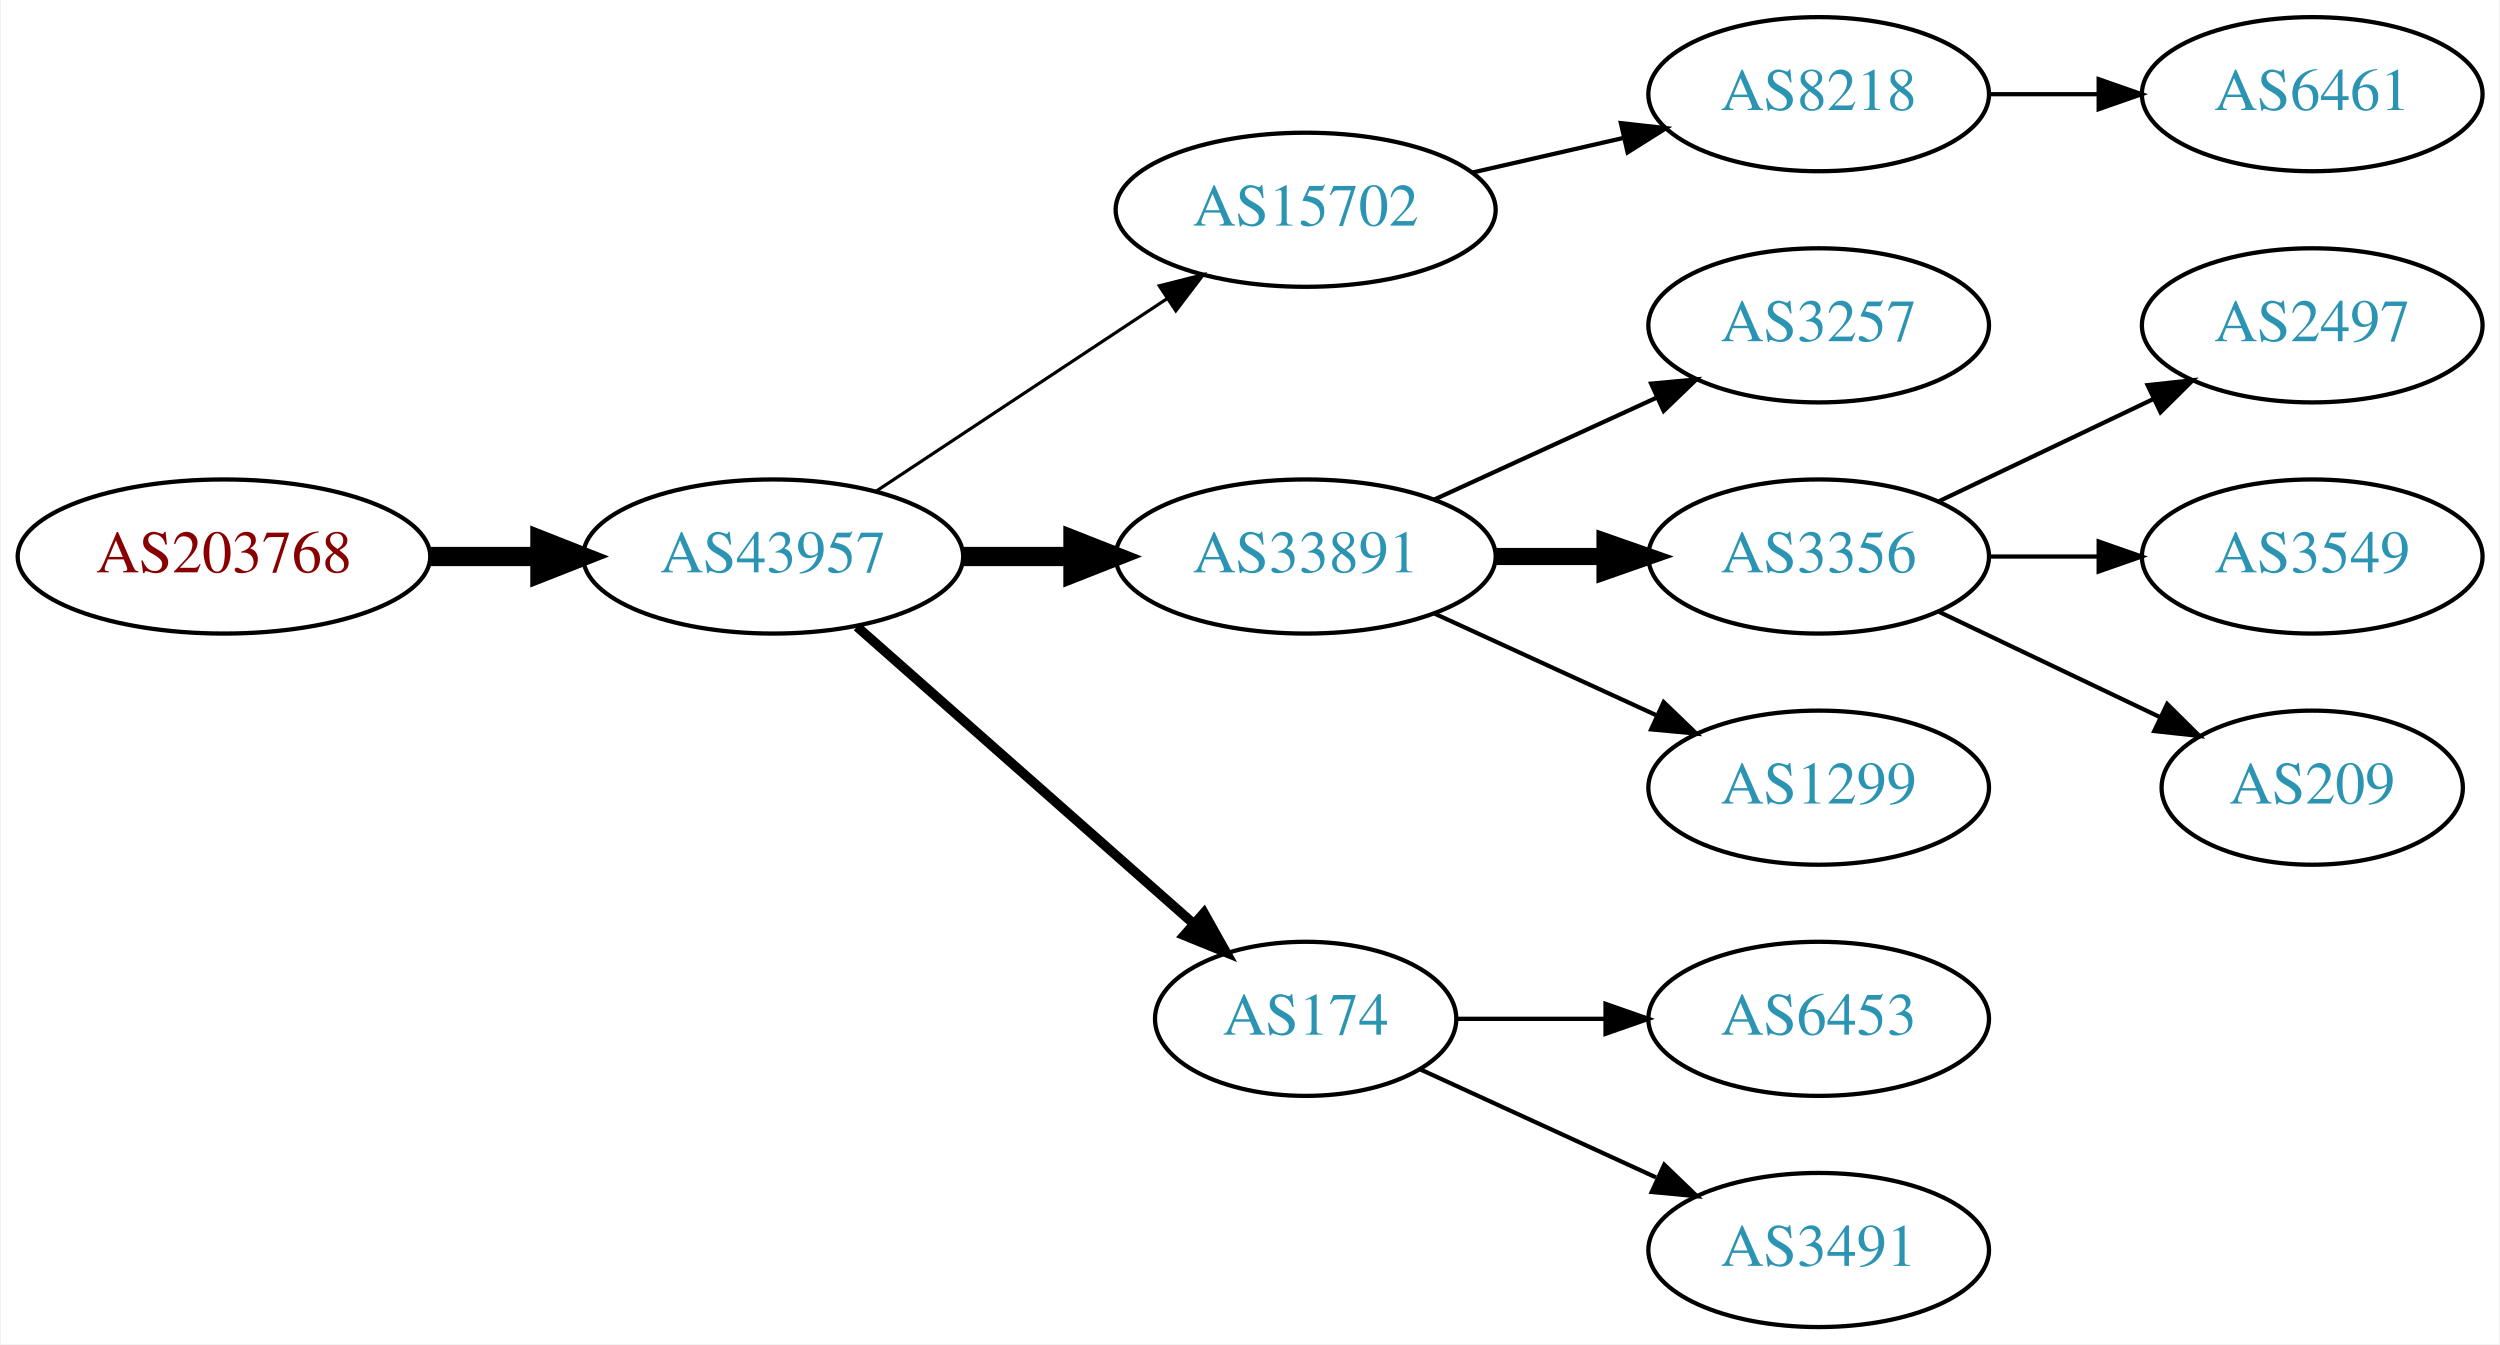
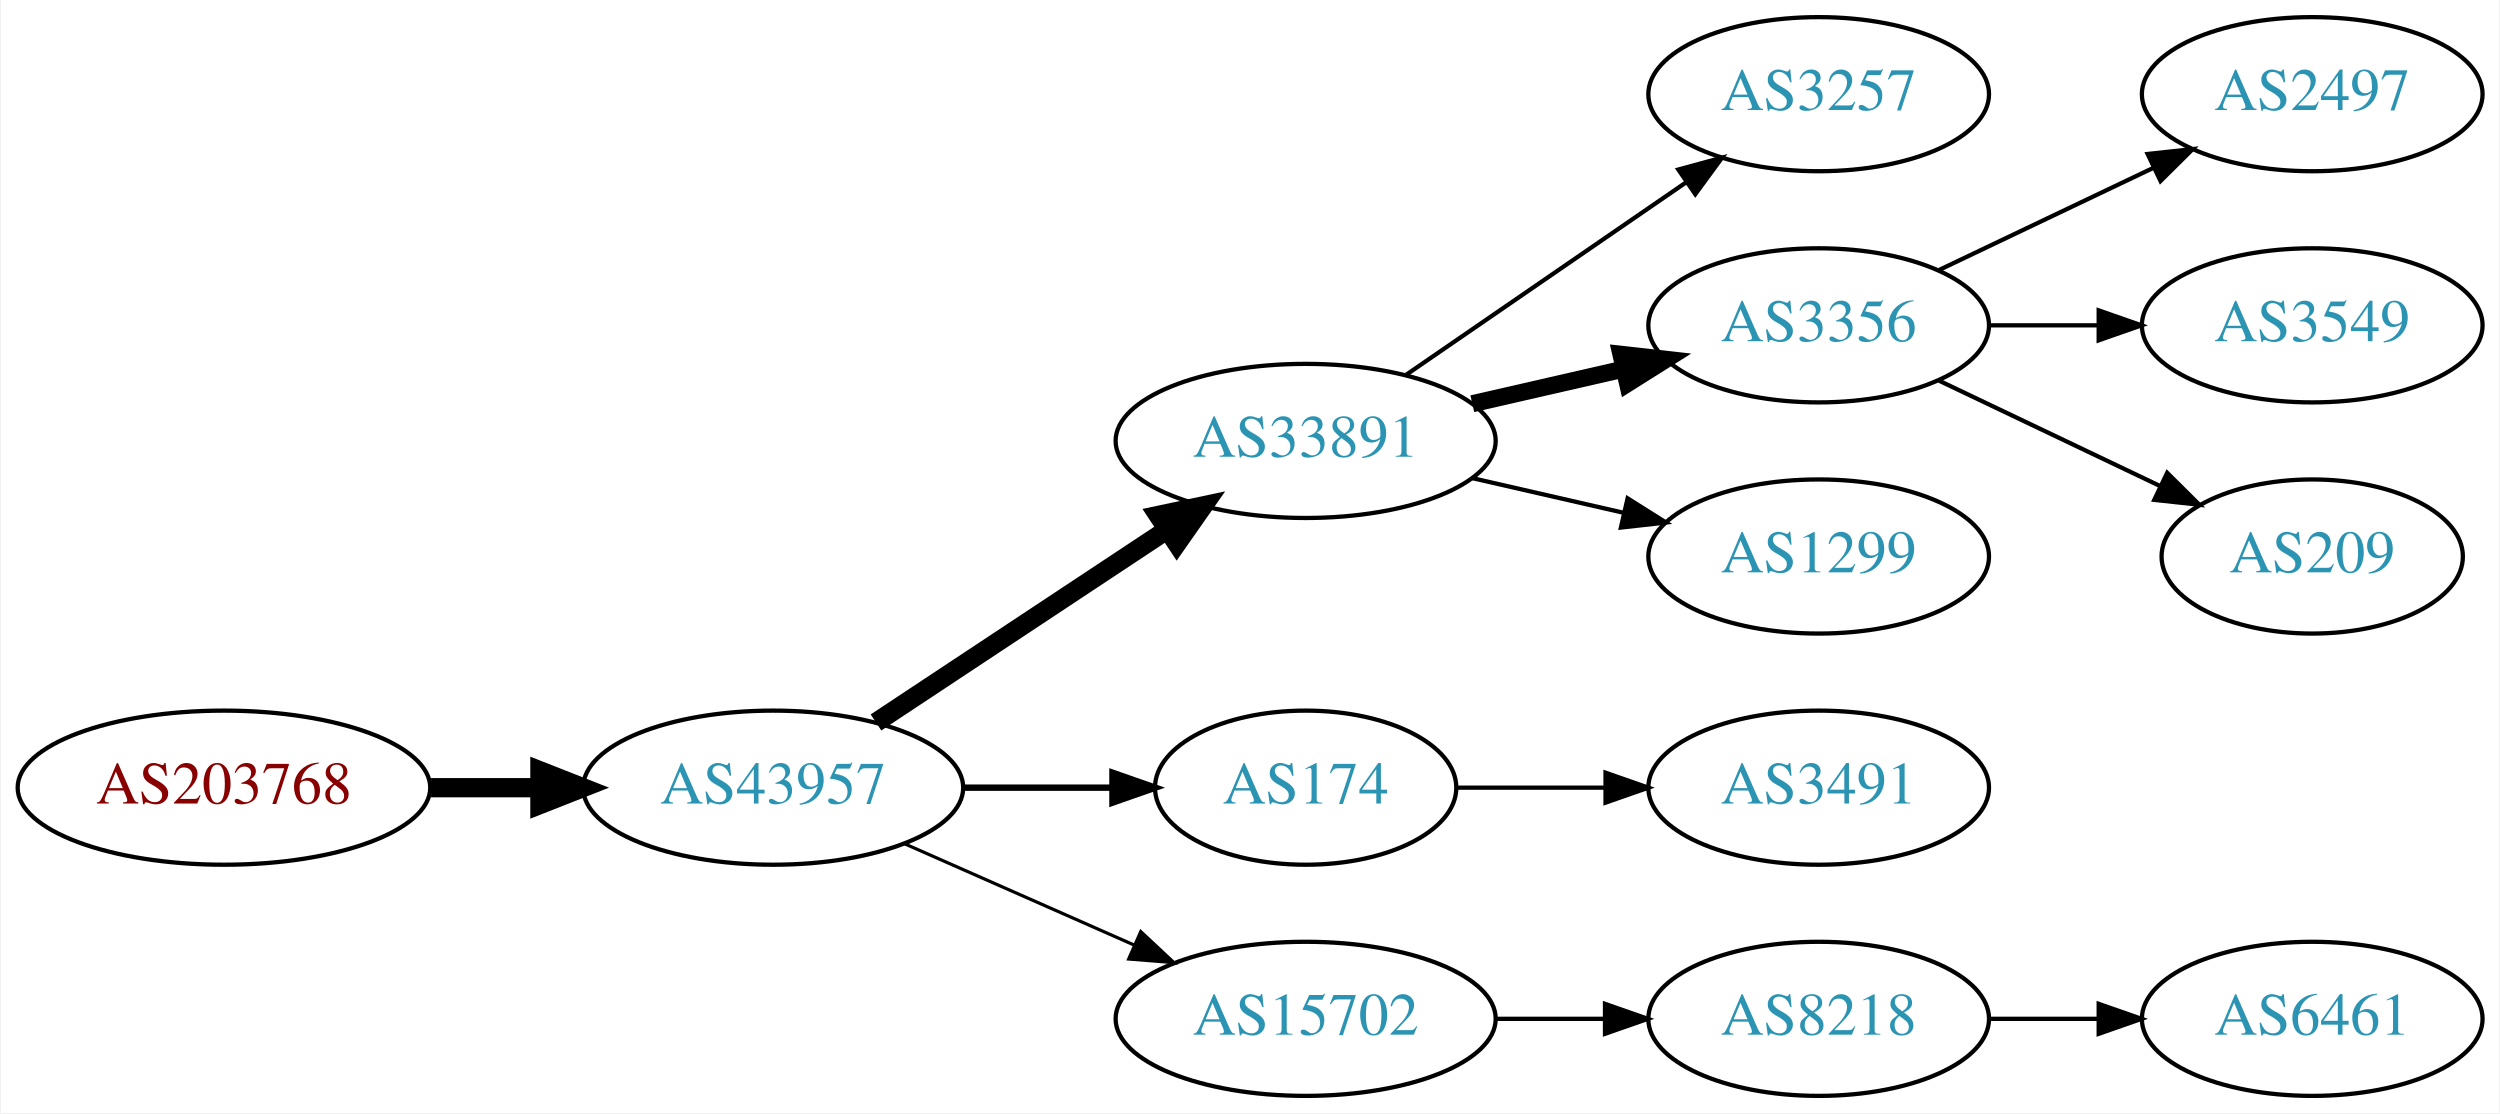
- <svg xmlns="http://www.w3.org/2000/svg" xmlns:xlink="http://www.w3.org/1999/xlink" width="584pt" height="314pt" viewBox="0.00 0.00 583.56 314.00">
-   <g id="graph0" class="graph" transform="scale(1 1) rotate(0) translate(4 310)">
-     <polygon fill="white" stroke="none" points="-4,4 -4,-310 579.562,-310 579.562,4 -4,4" />
+ <svg xmlns="http://www.w3.org/2000/svg" xmlns:xlink="http://www.w3.org/1999/xlink" width="584pt" height="260pt" viewBox="0.00 0.00 583.56 260.00">
+   <g id="graph0" class="graph" transform="scale(1 1) rotate(0) translate(4 256)">
+     <polygon fill="white" stroke="none" points="-4,4 -4,-256 579.562,-256 579.562,4 -4,4" />
    <g id="node1" class="node">
      <g id="a_node1">
        <a xlink:href="/asn/203768" xlink:title="AS203768 ~ Energie-Control Austria [AT]">
-           <ellipse fill="#ffffff" stroke="black" cx="48.096" cy="-180" rx="48.192" ry="18" />
-           <text text-anchor="middle" x="48.096" y="-176.3" font-family="Times,serif" font-size="14.00" fill="#880000">AS203768</text>
+           <ellipse fill="#ffffff" stroke="black" cx="48.096" cy="-72" rx="48.192" ry="18" />
+           <text text-anchor="middle" x="48.096" y="-68.3" font-family="Times,serif" font-size="14.00" fill="#880000">AS203768</text>
        </a>
      </g>
    </g>
    <g id="node2" class="node">
      <g id="a_node2">
        <a xlink:href="/asn/43957" xlink:title="AS43957 ~ WNT Telecommunication GmbH [AT]">
-           <ellipse fill="#ffffff" stroke="black" cx="176.388" cy="-180" rx="44.393" ry="18" />
-           <text text-anchor="middle" x="176.388" y="-176.3" font-family="Times,serif" font-size="14.00" fill="#2c94b3">AS43957</text>
+           <ellipse fill="#ffffff" stroke="black" cx="176.388" cy="-72" rx="44.393" ry="18" />
+           <text text-anchor="middle" x="176.388" y="-68.3" font-family="Times,serif" font-size="14.00" fill="#2c94b3">AS43957</text>
        </a>
      </g>
    </g>
    <g id="edge1" class="edge">
-       <path fill="none" stroke="black" stroke-width="4.5" d="M96.481,-180C104.742,-180 113.386,-180 121.799,-180" />
-       <polygon fill="black" stroke="black" stroke-width="4.5" points="121.904,-183.938 131.904,-180 121.904,-176.063 121.904,-183.938" />
+       <path fill="none" stroke="black" stroke-width="4.5" d="M96.481,-72C104.742,-72 113.386,-72 121.799,-72" />
+       <polygon fill="black" stroke="black" stroke-width="4.5" points="121.904,-75.938 131.904,-72 121.904,-68.063 121.904,-75.938" />
    </g>
    <g id="node3" class="node">
      <g id="a_node3">
-         <a xlink:href="/asn/15702" xlink:title="AS15702 ~ Onstage Online GmbH [AT]">
-           <ellipse fill="#ffffff" stroke="black" cx="300.78" cy="-261" rx="44.393" ry="18" />
-           <text text-anchor="middle" x="300.78" y="-257.3" font-family="Times,serif" font-size="14.00" fill="#2c94b3">AS15702</text>
+         <a xlink:href="/asn/33891" xlink:title="AS33891 ~ CORE-BACKBONE GMBH GLOBAL NETWORK [DE]">
+           <ellipse fill="#ffffff" stroke="black" cx="300.78" cy="-153" rx="44.393" ry="18" />
+           <text text-anchor="middle" x="300.78" y="-149.3" font-family="Times,serif" font-size="14.00" fill="#2c94b3">AS33891</text>
        </a>
      </g>
    </g>
    <g id="edge2" class="edge">
-       <path fill="none" stroke="black" stroke-width="0.75" d="M200.409,-195.235C219.641,-207.963 247.248,-226.234 268.485,-240.289" />
-       <polygon fill="black" stroke="black" stroke-width="0.75" points="266.591,-243.233 276.862,-245.833 270.454,-237.395 266.591,-243.233" />
+       <path fill="none" stroke="black" stroke-width="4.5" d="M200.409,-87.236C219.641,-99.963 247.248,-118.234 268.485,-132.289" />
+       <polygon fill="black" stroke="black" stroke-width="4.5" points="266.35,-135.597 276.862,-137.833 270.696,-129.03 266.35,-135.597" />
    </g>
    <g id="node4" class="node">
      <g id="a_node4">
-         <a xlink:href="/asn/33891" xlink:title="AS33891 ~ CORE-BACKBONE GMBH GLOBAL NETWORK [DE]">
-           <ellipse fill="#ffffff" stroke="black" cx="300.78" cy="-180" rx="44.393" ry="18" />
-           <text text-anchor="middle" x="300.78" y="-176.3" font-family="Times,serif" font-size="14.00" fill="#2c94b3">AS33891</text>
-         </a>
-       </g>
-     </g>
-     <g id="edge3" class="edge">
-       <path fill="none" stroke="black" stroke-width="4.5" d="M220.883,-180C229.089,-180 237.761,-180 246.233,-180" />
-       <polygon fill="black" stroke="black" stroke-width="4.5" points="246.424,-183.938 256.424,-180 246.424,-176.063 246.424,-183.938" />
-     </g>
-     <g id="node5" class="node">
-       <g id="a_node5">
        <a xlink:href="/asn/174" xlink:title="AS174 ~ Cogent Communications [US]">
          <ellipse fill="#ffffff" stroke="black" cx="300.78" cy="-72" rx="35.194" ry="18" />
          <text text-anchor="middle" x="300.78" y="-68.3" font-family="Times,serif" font-size="14.00" fill="#2c94b3">AS174</text>
        </a>
      </g>
    </g>
+     <g id="edge3" class="edge">
+       <path fill="none" stroke="black" stroke-width="1.5" d="M220.883,-72C232.141,-72 244.273,-72 255.566,-72" />
+       <polygon fill="black" stroke="black" stroke-width="1.5" points="255.654,-75.5 265.654,-72 255.654,-68.5 255.654,-75.5" />
+     </g>
+     <g id="node5" class="node">
+       <g id="a_node5">
+         <a xlink:href="/asn/15702" xlink:title="AS15702 ~ Onstage Online GmbH [AT]">
+           <ellipse fill="#ffffff" stroke="black" cx="300.78" cy="-18" rx="44.393" ry="18" />
+           <text text-anchor="middle" x="300.78" y="-14.3" font-family="Times,serif" font-size="14.00" fill="#2c94b3">AS15702</text>
+         </a>
+       </g>
+     </g>
    <g id="edge4" class="edge">
-       <path fill="none" stroke="black" stroke-width="2.25" d="M195.976,-163.597C216.913,-145.122 251.059,-114.991 274.431,-94.368" />
-       <polygon fill="black" stroke="black" stroke-width="2.25" points="277.027,-96.745 282.209,-87.504 272.395,-91.496 277.027,-96.745" />
+       <path fill="none" stroke="black" stroke-width="0.75" d="M207.015,-58.928C223.132,-51.817 243.272,-42.931 260.664,-35.258" />
+       <polygon fill="black" stroke="black" stroke-width="0.75" points="262.264,-38.377 270.001,-31.139 259.439,-31.973 262.264,-38.377" />
    </g>
    <g id="node6" class="node">
      <g id="a_node6">
-         <a xlink:href="/asn/8218" xlink:title="AS8218 ~ legacy Neotelecoms [FR]">
-           <ellipse fill="#ffffff" stroke="black" cx="420.622" cy="-288" rx="39.794" ry="18" />
-           <text text-anchor="middle" x="420.622" y="-284.3" font-family="Times,serif" font-size="14.00" fill="#2c94b3">AS8218</text>
-         </a>
-       </g>
-     </g>
-     <g id="edge5" class="edge">
-       <path fill="none" stroke="black" d="M339.714,-269.692C350.955,-272.267 363.368,-275.111 374.991,-277.774" />
-       <polygon fill="black" stroke="black" points="374.424,-281.235 384.953,-280.057 375.987,-274.412 374.424,-281.235" />
-     </g>
-     <g id="node8" class="node">
-       <g id="a_node8">
        <a xlink:href="/asn/3257" xlink:title="AS3257 ~ GTT [DE]">
          <ellipse fill="#ffffff" stroke="black" cx="420.622" cy="-234" rx="39.794" ry="18" />
          <text text-anchor="middle" x="420.622" y="-230.3" font-family="Times,serif" font-size="14.00" fill="#2c94b3">AS3257</text>
        </a>
      </g>
    </g>
-     <g id="edge7" class="edge">
-       <path fill="none" stroke="black" d="M330.909,-193.348C346.521,-200.502 365.918,-209.391 382.59,-217.03" />
-       <polygon fill="black" stroke="black" points="381.493,-220.378 392.042,-221.362 384.409,-214.014 381.493,-220.378" />
+     <g id="edge5" class="edge">
+       <path fill="none" stroke="black" d="M324.222,-168.426C342.804,-181.198 369.365,-199.455 389.744,-213.463" />
+       <polygon fill="black" stroke="black" points="387.835,-216.398 398.058,-219.178 391.8,-210.629 387.835,-216.398" />
    </g>
-     <g id="node9" class="node">
-       <g id="a_node9">
+     <g id="node7" class="node">
+       <g id="a_node7">
        <a xlink:href="/asn/3356" xlink:title="AS3356 ~ Level 3 Parent, LLC [US]">
          <ellipse fill="#ffffff" stroke="black" cx="420.622" cy="-180" rx="39.794" ry="18" />
          <text text-anchor="middle" x="420.622" y="-176.3" font-family="Times,serif" font-size="14.00" fill="#2c94b3">AS3356</text>
        </a>
      </g>
    </g>
-     <g id="edge8" class="edge">
-       <path fill="none" stroke="black" stroke-width="4" d="M344.991,-180C353.303,-180 362.066,-180 370.548,-180" />
-       <polygon fill="black" stroke="black" stroke-width="4" points="370.707,-183.5 380.707,-180 370.707,-176.5 370.707,-183.5" />
+     <g id="edge6" class="edge">
+       <path fill="none" stroke="black" stroke-width="4" d="M339.714,-161.692C350.955,-164.267 363.368,-167.111 374.991,-169.774" />
+       <polygon fill="black" stroke="black" stroke-width="4" points="374.424,-173.235 384.953,-172.057 375.987,-166.412 374.424,-173.235" />
    </g>
-     <g id="node10" class="node">
-       <g id="a_node10">
+     <g id="node8" class="node">
+       <g id="a_node8">
        <a xlink:href="/asn/1299" xlink:title="AS1299 ~ Telia Carrier [EU]">
          <ellipse fill="#ffffff" stroke="black" cx="420.622" cy="-126" rx="39.794" ry="18" />
          <text text-anchor="middle" x="420.622" y="-122.3" font-family="Times,serif" font-size="14.00" fill="#2c94b3">AS1299</text>
        </a>
      </g>
    </g>
-     <g id="edge9" class="edge">
-       <path fill="none" stroke="black" d="M330.909,-166.652C346.521,-159.498 365.918,-150.609 382.59,-142.97" />
-       <polygon fill="black" stroke="black" points="384.409,-145.986 392.042,-138.638 381.493,-139.622 384.409,-145.986" />
+     <g id="edge7" class="edge">
+       <path fill="none" stroke="black" d="M339.714,-144.308C350.955,-141.733 363.368,-138.889 374.991,-136.226" />
+       <polygon fill="black" stroke="black" points="375.987,-139.588 384.953,-133.943 374.424,-132.765 375.987,-139.588" />
    </g>
-     <g id="node14" class="node">
-       <g id="a_node14">
-         <a xlink:href="/asn/6453" xlink:title="AS6453 ~ TATA COMMUNICATIONS (AMERICA) INC [US]">
+     <g id="node12" class="node">
+       <g id="a_node12">
+         <a xlink:href="/asn/3491" xlink:title="AS3491 ~ PCCW Global, Inc. [US]">
          <ellipse fill="#ffffff" stroke="black" cx="420.622" cy="-72" rx="39.794" ry="18" />
-           <text text-anchor="middle" x="420.622" y="-68.3" font-family="Times,serif" font-size="14.00" fill="#2c94b3">AS6453</text>
+           <text text-anchor="middle" x="420.622" y="-68.3" font-family="Times,serif" font-size="14.00" fill="#2c94b3">AS3491</text>
        </a>
      </g>
    </g>
-     <g id="edge13" class="edge">
+     <g id="edge11" class="edge">
      <path fill="none" stroke="black" d="M336.181,-72C347.005,-72 359.173,-72 370.8,-72" />
      <polygon fill="black" stroke="black" points="370.831,-75.5 380.831,-72 370.831,-68.5 370.831,-75.5" />
    </g>
-     <g id="node15" class="node">
-       <g id="a_node15">
-         <a xlink:href="/asn/3491" xlink:title="AS3491 ~ PCCW Global, Inc. [US]">
+     <g id="node13" class="node">
+       <g id="a_node13">
+         <a xlink:href="/asn/8218" xlink:title="AS8218 ~ legacy Neotelecoms [FR]">
          <ellipse fill="#ffffff" stroke="black" cx="420.622" cy="-18" rx="39.794" ry="18" />
-           <text text-anchor="middle" x="420.622" y="-14.3" font-family="Times,serif" font-size="14.00" fill="#2c94b3">AS3491</text>
+           <text text-anchor="middle" x="420.622" y="-14.3" font-family="Times,serif" font-size="14.00" fill="#2c94b3">AS8218</text>
        </a>
      </g>
    </g>
-     <g id="edge14" class="edge">
-       <path fill="none" stroke="black" d="M327.641,-60.15C343.761,-52.762 364.764,-43.138 382.629,-34.952" />
-       <polygon fill="black" stroke="black" points="384.548,-37.923 392.18,-30.575 381.631,-31.559 384.548,-37.923" />
+     <g id="edge12" class="edge">
+       <path fill="none" stroke="black" d="M344.991,-18C353.303,-18 362.066,-18 370.548,-18" />
+       <polygon fill="black" stroke="black" points="370.707,-21.5 380.707,-18 370.707,-14.5 370.707,-21.5" />
    </g>
-     <g id="node7" class="node">
-       <g id="a_node7">
-         <a xlink:href="/asn/6461" xlink:title="AS6461 ~ Zayo Bandwidth [US]">
-           <ellipse fill="#ffffff" stroke="black" cx="535.915" cy="-288" rx="39.794" ry="18" />
-           <text text-anchor="middle" x="535.915" y="-284.3" font-family="Times,serif" font-size="14.00" fill="#2c94b3">AS6461</text>
-         </a>
-       </g>
-     </g>
-     <g id="edge6" class="edge">
-       <path fill="none" stroke="black" d="M460.294,-288C468.497,-288 477.261,-288 485.794,-288" />
-       <polygon fill="black" stroke="black" points="486.033,-291.5 496.033,-288 486.033,-284.5 486.033,-291.5" />
-     </g>
-     <g id="node11" class="node">
-       <g id="a_node11">
+     <g id="node9" class="node">
+       <g id="a_node9">
        <a xlink:href="/asn/2497" xlink:title="AS2497 ~ Internet Initiative Japan Inc. [JP]">
          <ellipse fill="#ffffff" stroke="black" cx="535.915" cy="-234" rx="39.794" ry="18" />
          <text text-anchor="middle" x="535.915" y="-230.3" font-family="Times,serif" font-size="14.00" fill="#2c94b3">AS2497</text>
        </a>
      </g>
    </g>
-     <g id="edge10" class="edge">
+     <g id="edge8" class="edge">
      <path fill="none" stroke="black" d="M448.759,-192.934C463.753,-200.081 482.574,-209.052 498.797,-216.785" />
      <polygon fill="black" stroke="black" points="497.467,-220.028 508,-221.171 500.479,-213.709 497.467,-220.028" />
    </g>
-     <g id="node12" class="node">
-       <g id="a_node12">
+     <g id="node10" class="node">
+       <g id="a_node10">
        <a xlink:href="/asn/3549" xlink:title="AS3549 ~ Level 3 Parent, LLC [US]">
          <ellipse fill="#ffffff" stroke="black" cx="535.915" cy="-180" rx="39.794" ry="18" />
          <text text-anchor="middle" x="535.915" y="-176.3" font-family="Times,serif" font-size="14.00" fill="#2c94b3">AS3549</text>
        </a>
      </g>
    </g>
-     <g id="edge11" class="edge">
+     <g id="edge9" class="edge">
      <path fill="none" stroke="black" d="M460.294,-180C468.497,-180 477.261,-180 485.794,-180" />
      <polygon fill="black" stroke="black" points="486.033,-183.5 496.033,-180 486.033,-176.5 486.033,-183.5" />
    </g>
-     <g id="node13" class="node">
-       <g id="a_node13">
+     <g id="node11" class="node">
+       <g id="a_node11">
        <a xlink:href="/asn/209" xlink:title="AS209 ~ CenturyLink Communications, LLC [US]">
          <ellipse fill="#ffffff" stroke="black" cx="535.915" cy="-126" rx="35.194" ry="18" />
          <text text-anchor="middle" x="535.915" y="-122.3" font-family="Times,serif" font-size="14.00" fill="#2c94b3">AS209</text>
        </a>
      </g>
    </g>
-     <g id="edge12" class="edge">
+     <g id="edge10" class="edge">
      <path fill="none" stroke="black" d="M448.759,-167.066C464.19,-159.71 483.676,-150.423 500.211,-142.541" />
      <polygon fill="black" stroke="black" points="502.032,-145.551 509.553,-138.089 499.02,-139.232 502.032,-145.551" />
    </g>
+     <g id="node14" class="node">
+       <g id="a_node14">
+         <a xlink:href="/asn/6461" xlink:title="AS6461 ~ Zayo Bandwidth [US]">
+           <ellipse fill="#ffffff" stroke="black" cx="535.915" cy="-18" rx="39.794" ry="18" />
+           <text text-anchor="middle" x="535.915" y="-14.3" font-family="Times,serif" font-size="14.00" fill="#2c94b3">AS6461</text>
+         </a>
+       </g>
+     </g>
+     <g id="edge13" class="edge">
+       <path fill="none" stroke="black" d="M460.294,-18C468.497,-18 477.261,-18 485.794,-18" />
+       <polygon fill="black" stroke="black" points="486.033,-21.5 496.033,-18 486.033,-14.5 486.033,-21.5" />
+     </g>
  </g>
</svg>
